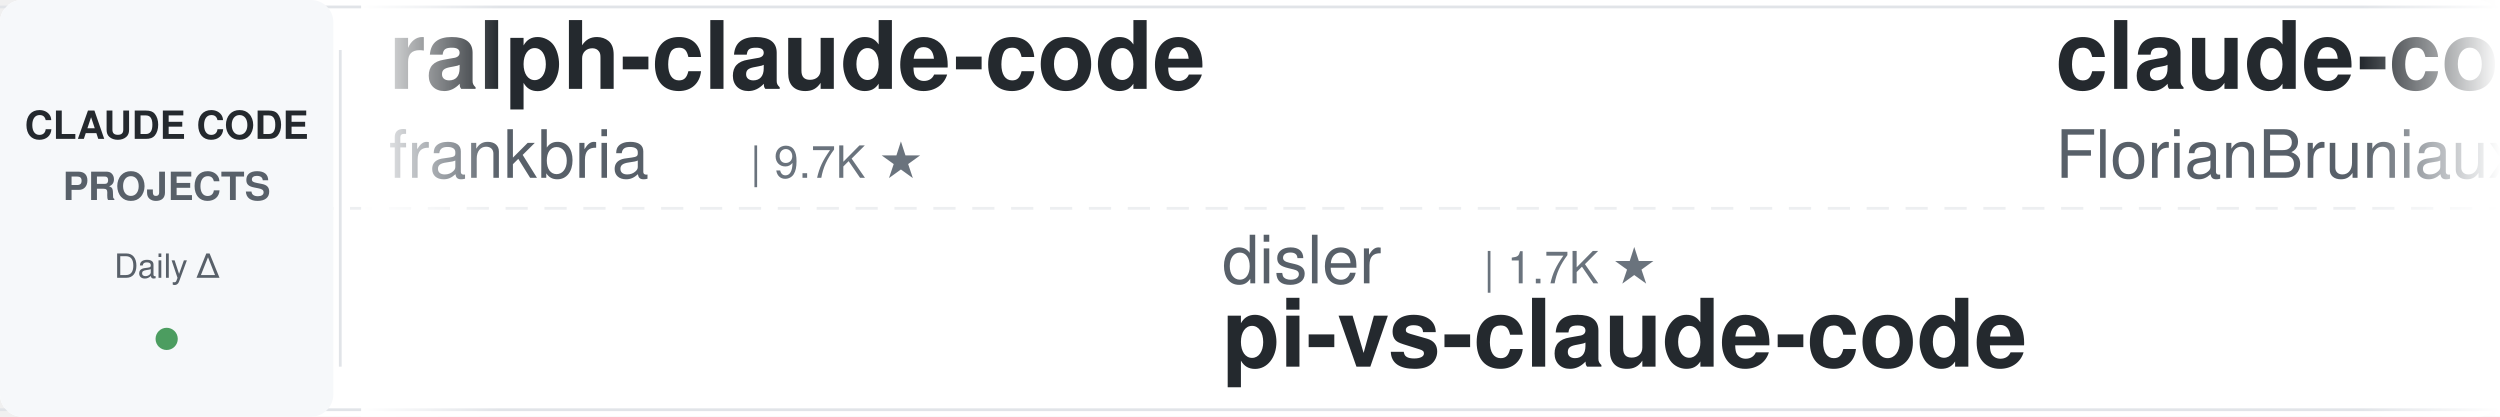
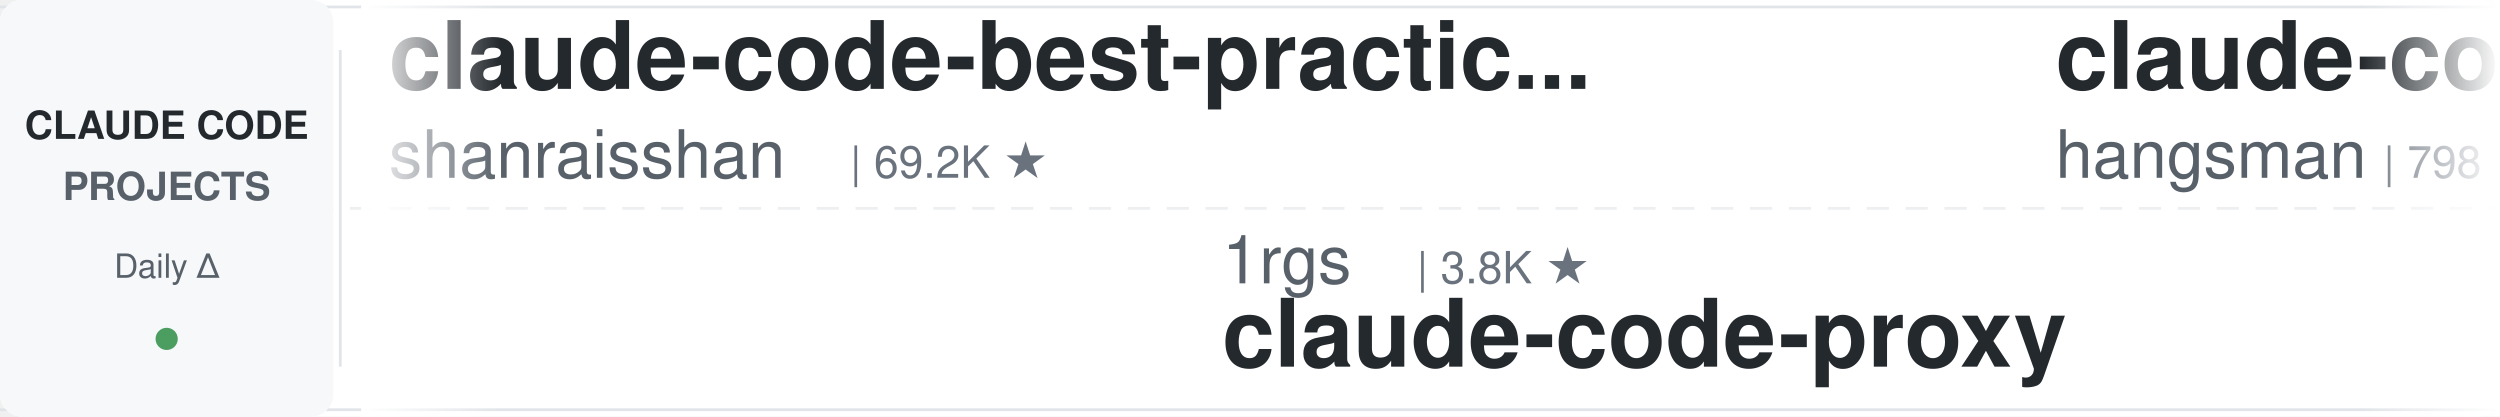
<svg xmlns="http://www.w3.org/2000/svg" width="900" height="150">
  <defs>
    <linearGradient id="leftFade" x1="0%" y1="0%" x2="100%" y2="0%">
      <stop offset="0%" style="stop-color:#ffffff;stop-opacity:1" />
      <stop offset="100%" style="stop-color:#ffffff;stop-opacity:0" />
    </linearGradient>
    <linearGradient id="rightFade" x1="0%" y1="0%" x2="100%" y2="0%">
      <stop offset="0%" style="stop-color:#ffffff;stop-opacity:0" />
      <stop offset="100%" style="stop-color:#ffffff;stop-opacity:1" />
    </linearGradient>
  </defs>
  <rect width="900" height="150" fill="#ffffff" rx="8" />
  <rect x="0" y="2" width="900" height="1" fill="#e1e4e8" />
  <rect x="0" y="147" width="900" height="1" fill="#e1e4e8" />
  <line x1="0" y1="75" x2="900" y2="75" stroke="#e1e4e8" stroke-width="1" stroke-dasharray="8 6" opacity="0.6" />
  <rect x="0" y="0" width="120" height="150" fill="#f6f8fa" rx="8" />
  <text x="60" y="50" font-family="-apple-system, BlinkMacSystemFont, 'Segoe UI', Helvetica, Arial, sans-serif" font-size="14" font-weight="600" fill="#24292e" text-anchor="middle">CLAUDE CODE</text>
  <text x="60" y="72" font-family="-apple-system, BlinkMacSystemFont, 'Segoe UI', Helvetica, Arial, sans-serif" font-size="14" font-weight="600" fill="#586069" text-anchor="middle">PROJECTS</text>
  <text x="60" y="100" font-family="-apple-system, BlinkMacSystemFont, 'Segoe UI', Helvetica, Arial, sans-serif" font-size="12" font-weight="500" fill="#586069" text-anchor="middle">Daily Δ</text>
  <circle cx="60" cy="122" r="4" fill="#22863a" opacity="0.8" />
  <rect x="122" y="18" width="1" height="114" fill="#e1e4e8" />
  <clipPath id="tickerClip">
    <rect x="130" y="0" width="770" height="150" />
  </clipPath>
  <g clip-path="url(#tickerClip)">
    <g id="tickerItems">
      <animateTransform attributeName="transform" attributeType="XML" type="translate" from="0 0" to="-3000 0" dur="54s" repeatCount="indefinite" />
      <g transform="translate(0, 0)">
-         <text x="140" y="32" font-family="-apple-system, BlinkMacSystemFont, 'Segoe UI', Helvetica, Arial, sans-serif" font-size="34" font-weight="600" fill="#24292e">ralph-claude-code</text>
-         <text x="140" y="64" font-family="-apple-system, BlinkMacSystemFont, 'Segoe UI', Helvetica, Arial, sans-serif" font-size="24" font-weight="400" fill="#586069">frankbria</text>
-         <text x="270" y="64" font-family="-apple-system, BlinkMacSystemFont, 'Segoe UI', Helvetica, Arial, sans-serif" font-size="16" font-weight="500" fill="#6a737d">| 9.7K ★</text>
+         <text x="140" y="32" font-family="-apple-system, BlinkMacSystemFont, 'Segoe UI', Helvetica, Arial, sans-serif" font-size="34" font-weight="600" fill="#24292e">claude-code-best-practic...</text>
+         <text x="140" y="64" font-family="-apple-system, BlinkMacSystemFont, 'Segoe UI', Helvetica, Arial, sans-serif" font-size="24" font-weight="400" fill="#586069">shanraisshan</text>
+         <text x="306" y="64" font-family="-apple-system, BlinkMacSystemFont, 'Segoe UI', Helvetica, Arial, sans-serif" font-size="16" font-weight="500" fill="#6a737d">| 69.2K ★</text>
      </g>
      <g transform="translate(300, 0)">
-         <text x="140" y="102" font-family="-apple-system, BlinkMacSystemFont, 'Segoe UI', Helvetica, Arial, sans-serif" font-size="24" font-weight="400" fill="#586069">disler</text>
-         <text x="234" y="102" font-family="-apple-system, BlinkMacSystemFont, 'Segoe UI', Helvetica, Arial, sans-serif" font-size="16" font-weight="500" fill="#6a737d">| 1.7K ★</text>
-         <text x="140" y="132" font-family="-apple-system, BlinkMacSystemFont, 'Segoe UI', Helvetica, Arial, sans-serif" font-size="34" font-weight="600" fill="#24292e">pi-vs-claude-code</text>
+         <text x="140" y="102" font-family="-apple-system, BlinkMacSystemFont, 'Segoe UI', Helvetica, Arial, sans-serif" font-size="24" font-weight="400" fill="#586069">1rgs</text>
+         <text x="210" y="102" font-family="-apple-system, BlinkMacSystemFont, 'Segoe UI', Helvetica, Arial, sans-serif" font-size="16" font-weight="500" fill="#6a737d">| 3.8K ★</text>
+         <text x="140" y="132" font-family="-apple-system, BlinkMacSystemFont, 'Segoe UI', Helvetica, Arial, sans-serif" font-size="34" font-weight="600" fill="#24292e">claude-code-proxy</text>
      </g>
      <g transform="translate(600, 0)">
-         <text x="140" y="32" font-family="-apple-system, BlinkMacSystemFont, 'Segoe UI', Helvetica, Arial, sans-serif" font-size="34" font-weight="600" fill="#24292e">claude-code-ultimate-gui...</text>
-         <text x="140" y="64" font-family="-apple-system, BlinkMacSystemFont, 'Segoe UI', Helvetica, Arial, sans-serif" font-size="24" font-weight="400" fill="#586069">FlorianBruniaux</text>
-         <text x="342" y="64" font-family="-apple-system, BlinkMacSystemFont, 'Segoe UI', Helvetica, Arial, sans-serif" font-size="16" font-weight="500" fill="#6a737d">| 6.5K ★</text>
+         <text x="140" y="32" font-family="-apple-system, BlinkMacSystemFont, 'Segoe UI', Helvetica, Arial, sans-serif" font-size="34" font-weight="600" fill="#24292e">claude-code-source</text>
+         <text x="140" y="64" font-family="-apple-system, BlinkMacSystemFont, 'Segoe UI', Helvetica, Arial, sans-serif" font-size="24" font-weight="400" fill="#586069">hangsman</text>
+         <text x="258" y="64" font-family="-apple-system, BlinkMacSystemFont, 'Segoe UI', Helvetica, Arial, sans-serif" font-size="16" font-weight="500" fill="#6a737d">| 798 ★</text>
      </g>
      <g transform="translate(900, 0)">
-         <text x="140" y="102" font-family="-apple-system, BlinkMacSystemFont, 'Segoe UI', Helvetica, Arial, sans-serif" font-size="24" font-weight="400" fill="#586069">Piebald-AI</text>
-         <text x="282" y="102" font-family="-apple-system, BlinkMacSystemFont, 'Segoe UI', Helvetica, Arial, sans-serif" font-size="16" font-weight="500" fill="#6a737d">| 13.2K ★</text>
-         <text x="140" y="132" font-family="-apple-system, BlinkMacSystemFont, 'Segoe UI', Helvetica, Arial, sans-serif" font-size="34" font-weight="600" fill="#24292e">claude-code-system-promp...</text>
+         <text x="140" y="102" font-family="-apple-system, BlinkMacSystemFont, 'Segoe UI', Helvetica, Arial, sans-serif" font-size="24" font-weight="400" fill="#586069">fuergaosi233</text>
+         <text x="306" y="102" font-family="-apple-system, BlinkMacSystemFont, 'Segoe UI', Helvetica, Arial, sans-serif" font-size="16" font-weight="500" fill="#6a737d">| 2.8K ★</text>
+         <text x="140" y="132" font-family="-apple-system, BlinkMacSystemFont, 'Segoe UI', Helvetica, Arial, sans-serif" font-size="34" font-weight="600" fill="#24292e">claude-code-proxy</text>
      </g>
      <g transform="translate(1200, 0)">
-         <text x="140" y="32" font-family="-apple-system, BlinkMacSystemFont, 'Segoe UI', Helvetica, Arial, sans-serif" font-size="34" font-weight="600" fill="#24292e">claude-code-book</text>
-         <text x="140" y="64" font-family="-apple-system, BlinkMacSystemFont, 'Segoe UI', Helvetica, Arial, sans-serif" font-size="24" font-weight="400" fill="#586069">lintsinghua</text>
-         <text x="294" y="64" font-family="-apple-system, BlinkMacSystemFont, 'Segoe UI', Helvetica, Arial, sans-serif" font-size="16" font-weight="500" fill="#6a737d">| 4.4K ★</text>
+         <text x="140" y="32" font-family="-apple-system, BlinkMacSystemFont, 'Segoe UI', Helvetica, Arial, sans-serif" font-size="34" font-weight="600" fill="#24292e">everything-claude-code-z...</text>
+         <text x="140" y="64" font-family="-apple-system, BlinkMacSystemFont, 'Segoe UI', Helvetica, Arial, sans-serif" font-size="24" font-weight="400" fill="#586069">xu-xiang</text>
+         <text x="258" y="64" font-family="-apple-system, BlinkMacSystemFont, 'Segoe UI', Helvetica, Arial, sans-serif" font-size="16" font-weight="500" fill="#6a737d">| 2.0K ★</text>
      </g>
      <g transform="translate(1500, 0)">
-         <text x="140" y="102" font-family="-apple-system, BlinkMacSystemFont, 'Segoe UI', Helvetica, Arial, sans-serif" font-size="24" font-weight="400" fill="#586069">mrpaidsocial</text>
-         <text x="306" y="102" font-family="-apple-system, BlinkMacSystemFont, 'Segoe UI', Helvetica, Arial, sans-serif" font-size="16" font-weight="500" fill="#6a737d">| 1.7K ★</text>
-         <text x="140" y="132" font-family="-apple-system, BlinkMacSystemFont, 'Segoe UI', Helvetica, Arial, sans-serif" font-size="34" font-weight="600" fill="#24292e">arcads-claude-code-mrpai...</text>
+         <text x="140" y="102" font-family="-apple-system, BlinkMacSystemFont, 'Segoe UI', Helvetica, Arial, sans-serif" font-size="24" font-weight="400" fill="#586069">asgeirtj</text>
+         <text x="258" y="102" font-family="-apple-system, BlinkMacSystemFont, 'Segoe UI', Helvetica, Arial, sans-serif" font-size="16" font-weight="500" fill="#6a737d">| 71.7K ★</text>
+         <text x="140" y="132" font-family="-apple-system, BlinkMacSystemFont, 'Segoe UI', Helvetica, Arial, sans-serif" font-size="34" font-weight="600" fill="#24292e">system_prompts_leaks</text>
      </g>
      <g transform="translate(1800, 0)">
-         <text x="140" y="32" font-family="-apple-system, BlinkMacSystemFont, 'Segoe UI', Helvetica, Arial, sans-serif" font-size="34" font-weight="600" fill="#24292e">claude-code-tips</text>
-         <text x="140" y="64" font-family="-apple-system, BlinkMacSystemFont, 'Segoe UI', Helvetica, Arial, sans-serif" font-size="24" font-weight="400" fill="#586069">ykdojo</text>
-         <text x="234" y="64" font-family="-apple-system, BlinkMacSystemFont, 'Segoe UI', Helvetica, Arial, sans-serif" font-size="16" font-weight="500" fill="#6a737d">| 10.4K ★</text>
+         <text x="140" y="32" font-family="-apple-system, BlinkMacSystemFont, 'Segoe UI', Helvetica, Arial, sans-serif" font-size="34" font-weight="600" fill="#24292e">claude_codex_bridge</text>
+         <text x="140" y="64" font-family="-apple-system, BlinkMacSystemFont, 'Segoe UI', Helvetica, Arial, sans-serif" font-size="24" font-weight="400" fill="#586069">SeemSeam</text>
+         <text x="258" y="64" font-family="-apple-system, BlinkMacSystemFont, 'Segoe UI', Helvetica, Arial, sans-serif" font-size="16" font-weight="500" fill="#6a737d">| 3.6K ★</text>
      </g>
      <g transform="translate(2100, 0)">
-         <text x="140" y="102" font-family="-apple-system, BlinkMacSystemFont, 'Segoe UI', Helvetica, Arial, sans-serif" font-size="24" font-weight="400" fill="#586069">lorryjovens-hub</text>
-         <text x="342" y="102" font-family="-apple-system, BlinkMacSystemFont, 'Segoe UI', Helvetica, Arial, sans-serif" font-size="16" font-weight="500" fill="#6a737d">| 1.7K ★</text>
-         <text x="140" y="132" font-family="-apple-system, BlinkMacSystemFont, 'Segoe UI', Helvetica, Arial, sans-serif" font-size="34" font-weight="600" fill="#24292e">claude-code-rust</text>
+         <text x="140" y="102" font-family="-apple-system, BlinkMacSystemFont, 'Segoe UI', Helvetica, Arial, sans-serif" font-size="24" font-weight="400" fill="#586069">Alishahryar1</text>
+         <text x="306" y="102" font-family="-apple-system, BlinkMacSystemFont, 'Segoe UI', Helvetica, Arial, sans-serif" font-size="16" font-weight="500" fill="#6a737d">| 71.7K ★</text>
+         <text x="140" y="132" font-family="-apple-system, BlinkMacSystemFont, 'Segoe UI', Helvetica, Arial, sans-serif" font-size="34" font-weight="600" fill="#24292e">free-claude-code</text>
      </g>
      <g transform="translate(2400, 0)">
-         <text x="140" y="32" font-family="-apple-system, BlinkMacSystemFont, 'Segoe UI', Helvetica, Arial, sans-serif" font-size="34" font-weight="600" fill="#24292e">system_prompts_leaks</text>
-         <text x="140" y="64" font-family="-apple-system, BlinkMacSystemFont, 'Segoe UI', Helvetica, Arial, sans-serif" font-size="24" font-weight="400" fill="#586069">asgeirtj</text>
-         <text x="258" y="64" font-family="-apple-system, BlinkMacSystemFont, 'Segoe UI', Helvetica, Arial, sans-serif" font-size="16" font-weight="500" fill="#6a737d">| 71.7K ★</text>
+         <text x="140" y="32" font-family="-apple-system, BlinkMacSystemFont, 'Segoe UI', Helvetica, Arial, sans-serif" font-size="34" font-weight="600" fill="#24292e">claude-code-system-promp...</text>
+         <text x="140" y="64" font-family="-apple-system, BlinkMacSystemFont, 'Segoe UI', Helvetica, Arial, sans-serif" font-size="24" font-weight="400" fill="#586069">Piebald-AI</text>
+         <text x="282" y="64" font-family="-apple-system, BlinkMacSystemFont, 'Segoe UI', Helvetica, Arial, sans-serif" font-size="16" font-weight="500" fill="#6a737d">| 13.2K ★</text>
      </g>
      <g transform="translate(2700, 0)">
-         <text x="140" y="102" font-family="-apple-system, BlinkMacSystemFont, 'Segoe UI', Helvetica, Arial, sans-serif" font-size="24" font-weight="400" fill="#586069">wanshuiyin</text>
-         <text x="282" y="102" font-family="-apple-system, BlinkMacSystemFont, 'Segoe UI', Helvetica, Arial, sans-serif" font-size="16" font-weight="500" fill="#6a737d">| 19.4K ★</text>
-         <text x="140" y="132" font-family="-apple-system, BlinkMacSystemFont, 'Segoe UI', Helvetica, Arial, sans-serif" font-size="34" font-weight="600" fill="#24292e">Auto-claude-code-researc...</text>
+         <text x="140" y="102" font-family="-apple-system, BlinkMacSystemFont, 'Segoe UI', Helvetica, Arial, sans-serif" font-size="24" font-weight="400" fill="#586069">alejandrobalderas</text>
+         <text x="366" y="102" font-family="-apple-system, BlinkMacSystemFont, 'Segoe UI', Helvetica, Arial, sans-serif" font-size="16" font-weight="500" fill="#6a737d">| 3.0K ★</text>
+         <text x="140" y="132" font-family="-apple-system, BlinkMacSystemFont, 'Segoe UI', Helvetica, Arial, sans-serif" font-size="34" font-weight="600" fill="#24292e">claude-code-from-source</text>
      </g>
      <g transform="translate(3000, 0)">
-         <text x="140" y="32" font-family="-apple-system, BlinkMacSystemFont, 'Segoe UI', Helvetica, Arial, sans-serif" font-size="34" font-weight="600" fill="#24292e">ralph-claude-code</text>
-         <text x="140" y="64" font-family="-apple-system, BlinkMacSystemFont, 'Segoe UI', Helvetica, Arial, sans-serif" font-size="24" font-weight="400" fill="#586069">frankbria</text>
-         <text x="270" y="64" font-family="-apple-system, BlinkMacSystemFont, 'Segoe UI', Helvetica, Arial, sans-serif" font-size="16" font-weight="500" fill="#6a737d">| 9.7K ★</text>
+         <text x="140" y="32" font-family="-apple-system, BlinkMacSystemFont, 'Segoe UI', Helvetica, Arial, sans-serif" font-size="34" font-weight="600" fill="#24292e">claude-code-best-practic...</text>
+         <text x="140" y="64" font-family="-apple-system, BlinkMacSystemFont, 'Segoe UI', Helvetica, Arial, sans-serif" font-size="24" font-weight="400" fill="#586069">shanraisshan</text>
+         <text x="306" y="64" font-family="-apple-system, BlinkMacSystemFont, 'Segoe UI', Helvetica, Arial, sans-serif" font-size="16" font-weight="500" fill="#6a737d">| 69.2K ★</text>
      </g>
      <g transform="translate(3300, 0)">
-         <text x="140" y="102" font-family="-apple-system, BlinkMacSystemFont, 'Segoe UI', Helvetica, Arial, sans-serif" font-size="24" font-weight="400" fill="#586069">disler</text>
-         <text x="234" y="102" font-family="-apple-system, BlinkMacSystemFont, 'Segoe UI', Helvetica, Arial, sans-serif" font-size="16" font-weight="500" fill="#6a737d">| 1.7K ★</text>
-         <text x="140" y="132" font-family="-apple-system, BlinkMacSystemFont, 'Segoe UI', Helvetica, Arial, sans-serif" font-size="34" font-weight="600" fill="#24292e">pi-vs-claude-code</text>
+         <text x="140" y="102" font-family="-apple-system, BlinkMacSystemFont, 'Segoe UI', Helvetica, Arial, sans-serif" font-size="24" font-weight="400" fill="#586069">1rgs</text>
+         <text x="210" y="102" font-family="-apple-system, BlinkMacSystemFont, 'Segoe UI', Helvetica, Arial, sans-serif" font-size="16" font-weight="500" fill="#6a737d">| 3.8K ★</text>
+         <text x="140" y="132" font-family="-apple-system, BlinkMacSystemFont, 'Segoe UI', Helvetica, Arial, sans-serif" font-size="34" font-weight="600" fill="#24292e">claude-code-proxy</text>
      </g>
      <g transform="translate(3600, 0)">
-         <text x="140" y="32" font-family="-apple-system, BlinkMacSystemFont, 'Segoe UI', Helvetica, Arial, sans-serif" font-size="34" font-weight="600" fill="#24292e">claude-code-ultimate-gui...</text>
-         <text x="140" y="64" font-family="-apple-system, BlinkMacSystemFont, 'Segoe UI', Helvetica, Arial, sans-serif" font-size="24" font-weight="400" fill="#586069">FlorianBruniaux</text>
-         <text x="342" y="64" font-family="-apple-system, BlinkMacSystemFont, 'Segoe UI', Helvetica, Arial, sans-serif" font-size="16" font-weight="500" fill="#6a737d">| 6.5K ★</text>
+         <text x="140" y="32" font-family="-apple-system, BlinkMacSystemFont, 'Segoe UI', Helvetica, Arial, sans-serif" font-size="34" font-weight="600" fill="#24292e">claude-code-source</text>
+         <text x="140" y="64" font-family="-apple-system, BlinkMacSystemFont, 'Segoe UI', Helvetica, Arial, sans-serif" font-size="24" font-weight="400" fill="#586069">hangsman</text>
+         <text x="258" y="64" font-family="-apple-system, BlinkMacSystemFont, 'Segoe UI', Helvetica, Arial, sans-serif" font-size="16" font-weight="500" fill="#6a737d">| 798 ★</text>
      </g>
      <g transform="translate(3900, 0)">
-         <text x="140" y="102" font-family="-apple-system, BlinkMacSystemFont, 'Segoe UI', Helvetica, Arial, sans-serif" font-size="24" font-weight="400" fill="#586069">Piebald-AI</text>
-         <text x="282" y="102" font-family="-apple-system, BlinkMacSystemFont, 'Segoe UI', Helvetica, Arial, sans-serif" font-size="16" font-weight="500" fill="#6a737d">| 13.2K ★</text>
-         <text x="140" y="132" font-family="-apple-system, BlinkMacSystemFont, 'Segoe UI', Helvetica, Arial, sans-serif" font-size="34" font-weight="600" fill="#24292e">claude-code-system-promp...</text>
+         <text x="140" y="102" font-family="-apple-system, BlinkMacSystemFont, 'Segoe UI', Helvetica, Arial, sans-serif" font-size="24" font-weight="400" fill="#586069">fuergaosi233</text>
+         <text x="306" y="102" font-family="-apple-system, BlinkMacSystemFont, 'Segoe UI', Helvetica, Arial, sans-serif" font-size="16" font-weight="500" fill="#6a737d">| 2.8K ★</text>
+         <text x="140" y="132" font-family="-apple-system, BlinkMacSystemFont, 'Segoe UI', Helvetica, Arial, sans-serif" font-size="34" font-weight="600" fill="#24292e">claude-code-proxy</text>
      </g>
    </g>
  </g>
  <rect x="130" y="0" width="50" height="150" fill="url(#leftFade)" />
  <rect x="850" y="0" width="50" height="150" fill="url(#rightFade)" />
</svg>
